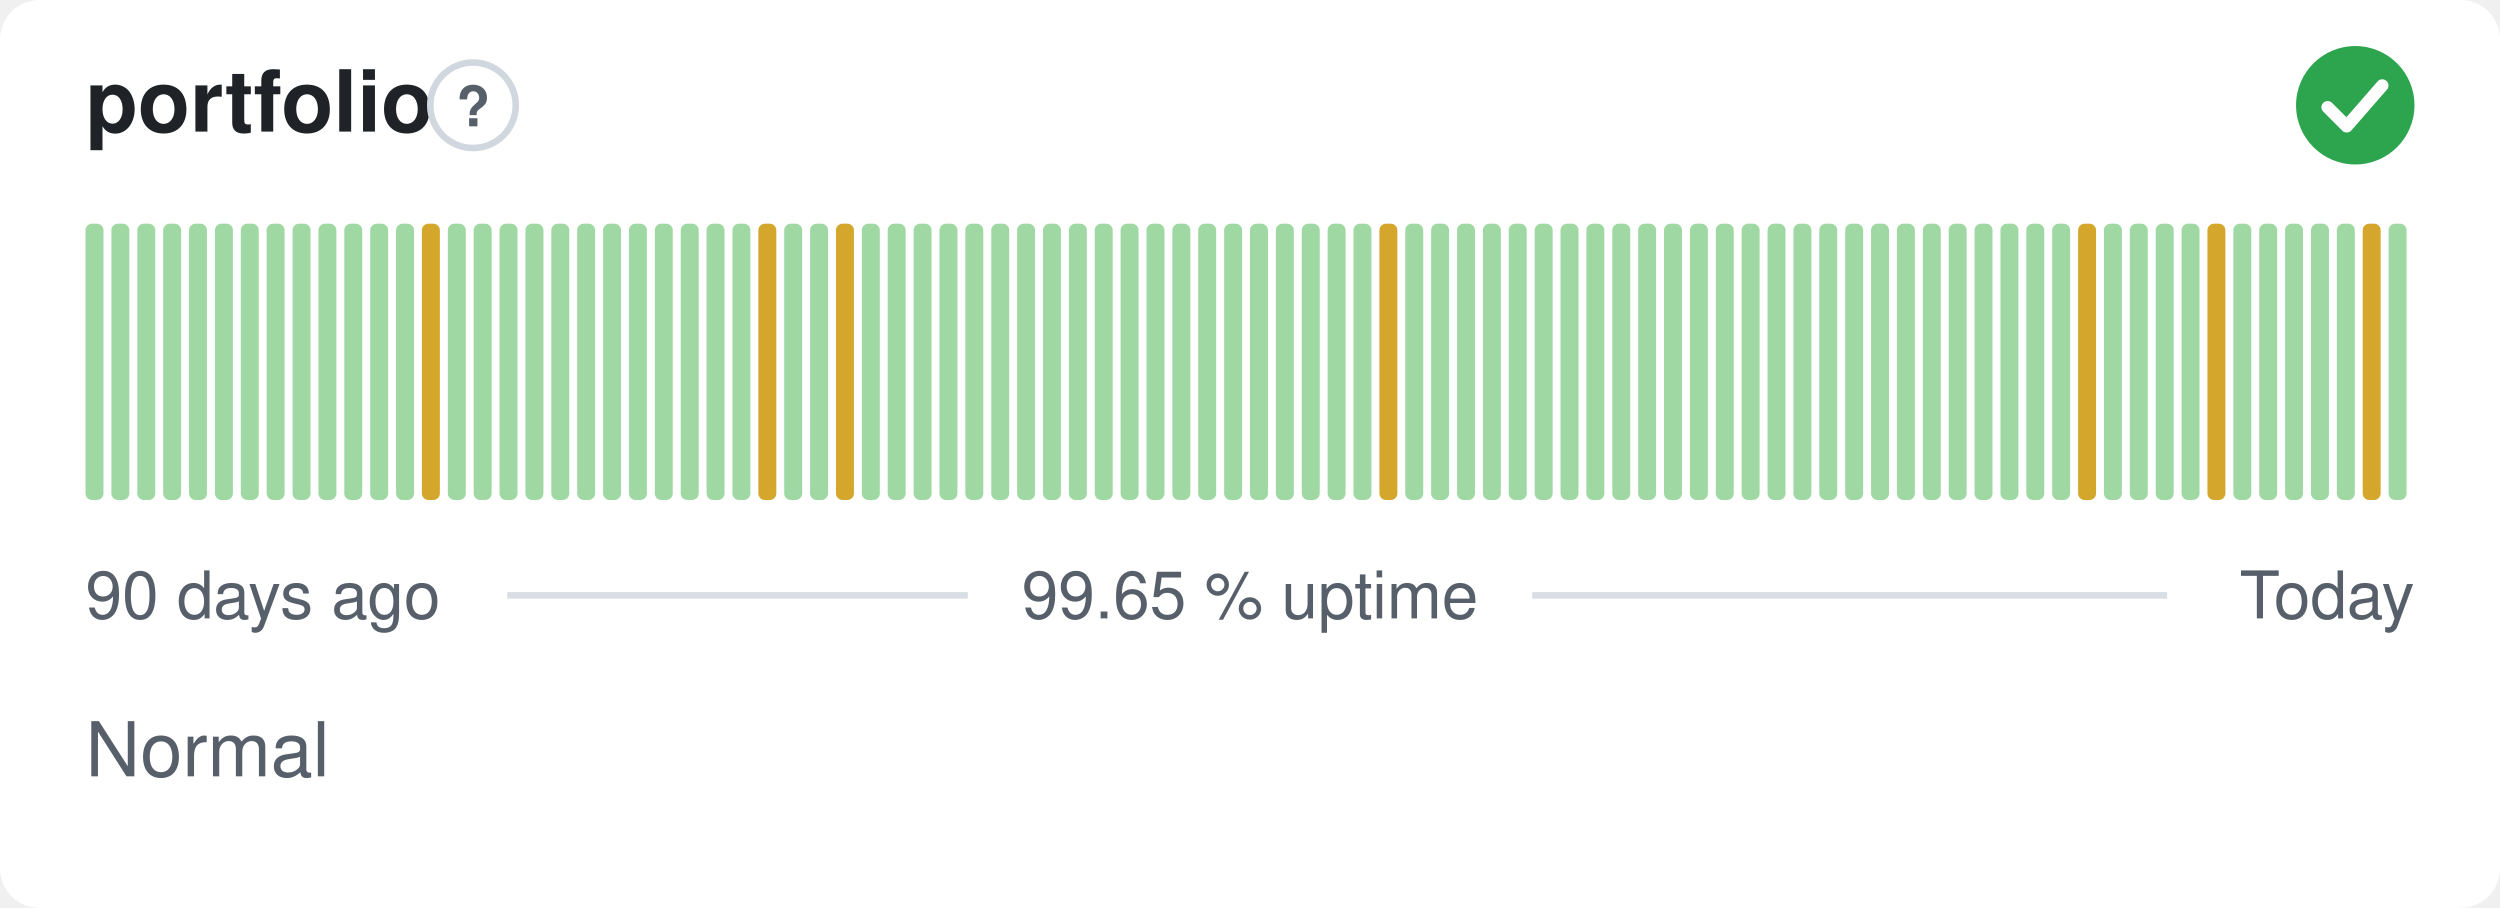
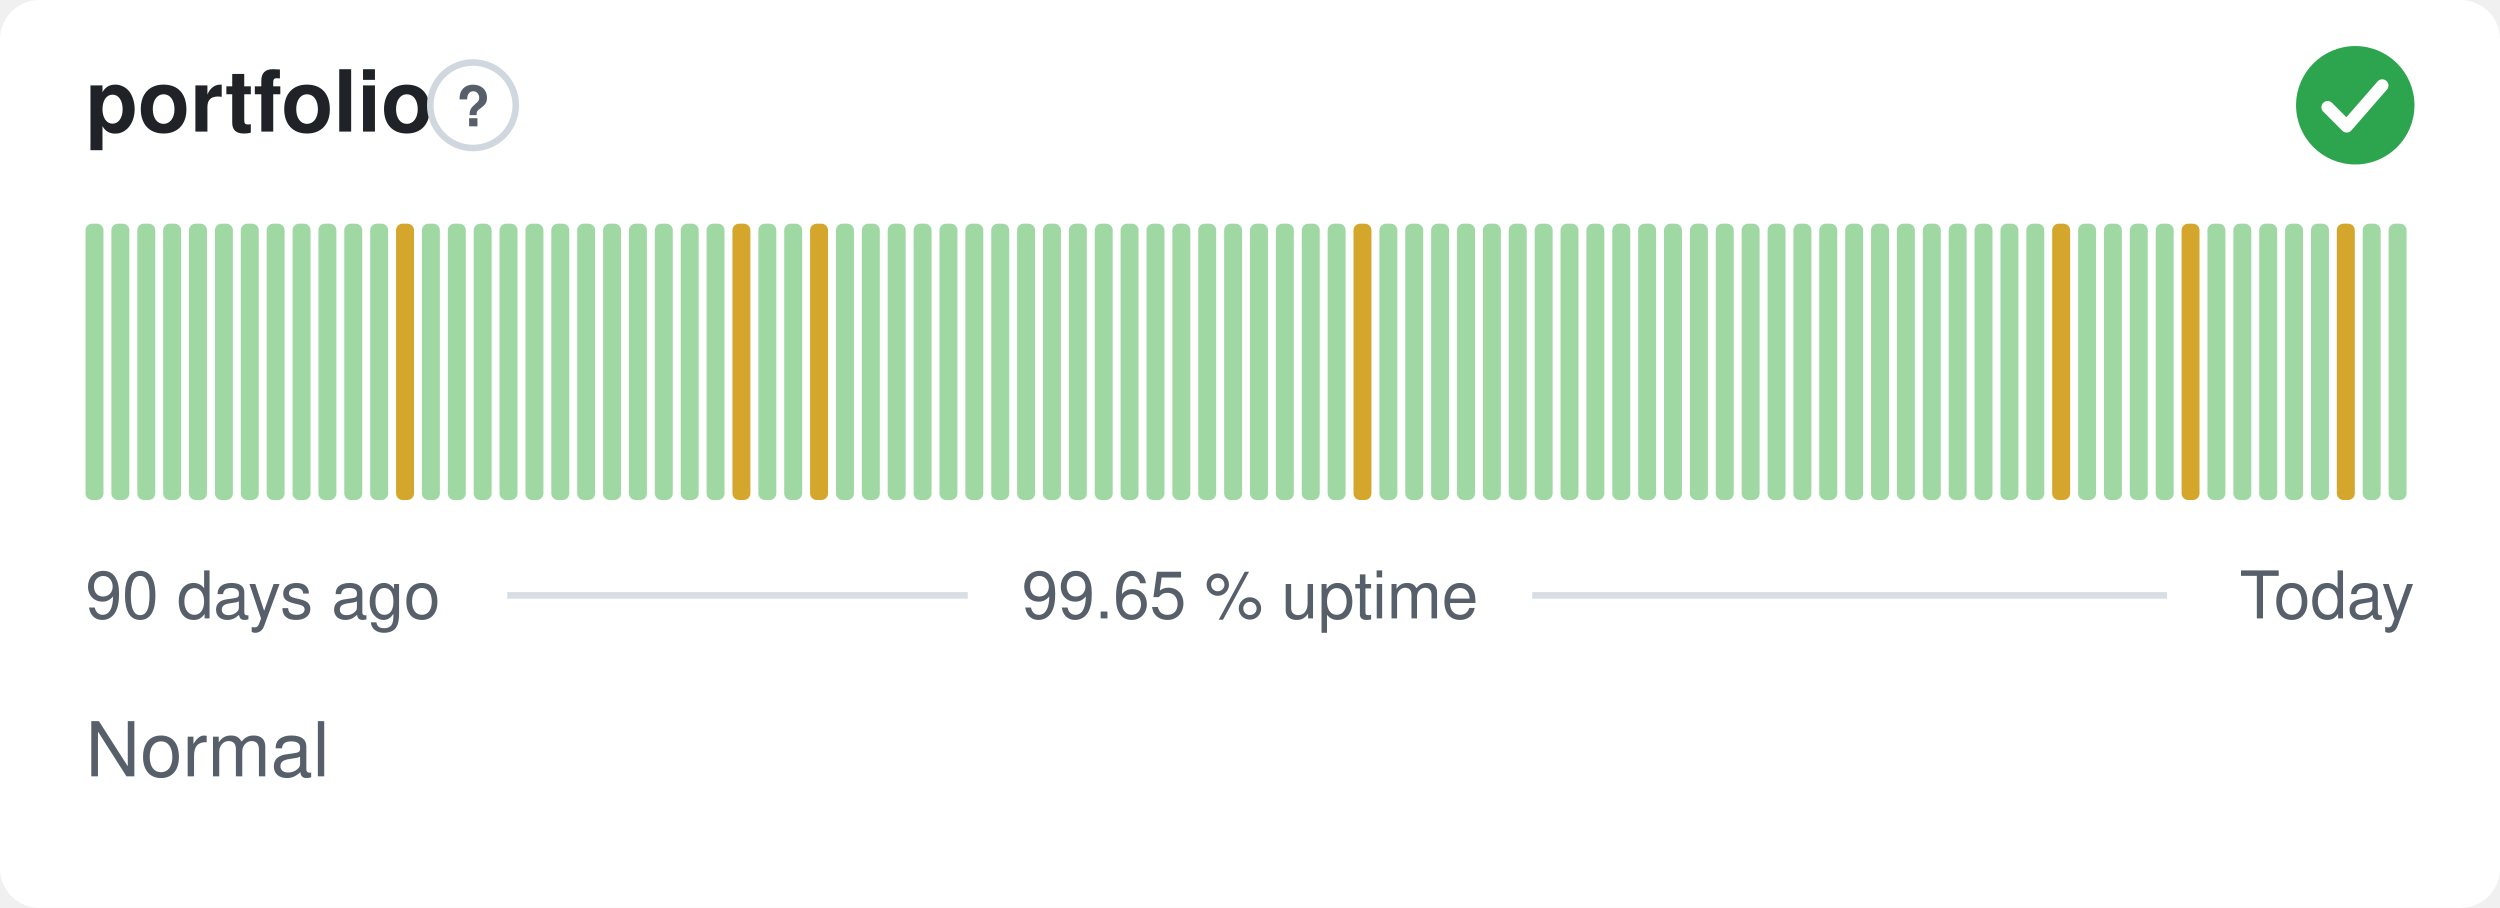
<svg xmlns="http://www.w3.org/2000/svg" width="380" height="138" viewBox="0 0 380 138" role="img" aria-label="portfolio: Normal, 99.65 % uptime over the last 90 days" font-family="-apple-system,BlinkMacSystemFont,'Segoe UI',Helvetica,Arial,sans-serif">
  <style>
    @media (prefers-color-scheme: dark) {
      .bg { fill: #0d1117 }
      .title { fill: #e6edf3 }
      .muted { fill: #8b949e }
      .hint { stroke: #30363d }
      .rule { stroke: #30363d }
      .nodata { fill: #21262d }
    }
  </style>
  <rect class="bg" width="380" height="138" rx="6" fill="#ffffff" />
  <text class="title" x="13" y="20" font-size="13" font-weight="600" fill="#1f2328">portfolio</text>
  <circle class="hint" cx="71.9" cy="16" r="6.5" fill="none" stroke="#d0d7de" stroke-width="1" />
  <text class="muted" x="71.9" y="19.2" text-anchor="middle" font-size="8.5" font-weight="700" fill="#57606a">?</text>
  <circle cx="358" cy="16" r="9" fill="#2da44e" />
  <path d="M353.80 16.30l2.90 2.90 5.40 -6.20" fill="none" stroke="#fff" stroke-width="1.89" stroke-linecap="round" stroke-linejoin="round" />
  <rect x="13.00" y="34.00" width="2.73" height="42.00" rx="1" fill="#9fd8a3" />
  <rect x="16.93" y="34.00" width="2.73" height="42.00" rx="1" fill="#9fd8a3" />
  <rect x="20.87" y="34.00" width="2.73" height="42.00" rx="1" fill="#9fd8a3" />
  <rect x="24.80" y="34.00" width="2.73" height="42.00" rx="1" fill="#9fd8a3" />
  <rect x="28.73" y="34.00" width="2.73" height="42.00" rx="1" fill="#9fd8a3" />
  <rect x="32.67" y="34.00" width="2.73" height="42.00" rx="1" fill="#9fd8a3" />
  <rect x="36.60" y="34.00" width="2.73" height="42.00" rx="1" fill="#9fd8a3" />
  <rect x="40.53" y="34.00" width="2.73" height="42.00" rx="1" fill="#9fd8a3" />
  <rect x="44.47" y="34.00" width="2.73" height="42.00" rx="1" fill="#9fd8a3" />
  <rect x="48.40" y="34.00" width="2.73" height="42.00" rx="1" fill="#9fd8a3" />
  <rect x="52.33" y="34.00" width="2.73" height="42.00" rx="1" fill="#9fd8a3" />
  <rect x="56.27" y="34.00" width="2.73" height="42.00" rx="1" fill="#9fd8a3" />
-   <rect x="60.20" y="34.00" width="2.73" height="42.00" rx="1" fill="#9fd8a3" />
-   <rect x="64.13" y="34.00" width="2.73" height="42.00" rx="1" fill="#d4a72c" />
+   <rect x="60.20" y="34.00" width="2.73" height="42.00" rx="1" fill="#d4a72c" />
+   <rect x="64.13" y="34.00" width="2.73" height="42.00" rx="1" fill="#9fd8a3" />
  <rect x="68.07" y="34.00" width="2.73" height="42.00" rx="1" fill="#9fd8a3" />
  <rect x="72.00" y="34.00" width="2.73" height="42.00" rx="1" fill="#9fd8a3" />
  <rect x="75.93" y="34.00" width="2.73" height="42.00" rx="1" fill="#9fd8a3" />
  <rect x="79.87" y="34.00" width="2.73" height="42.00" rx="1" fill="#9fd8a3" />
  <rect x="83.80" y="34.00" width="2.73" height="42.00" rx="1" fill="#9fd8a3" />
  <rect x="87.73" y="34.00" width="2.73" height="42.00" rx="1" fill="#9fd8a3" />
  <rect x="91.67" y="34.00" width="2.73" height="42.00" rx="1" fill="#9fd8a3" />
  <rect x="95.60" y="34.00" width="2.73" height="42.00" rx="1" fill="#9fd8a3" />
  <rect x="99.53" y="34.00" width="2.73" height="42.00" rx="1" fill="#9fd8a3" />
  <rect x="103.47" y="34.00" width="2.73" height="42.00" rx="1" fill="#9fd8a3" />
  <rect x="107.40" y="34.00" width="2.73" height="42.00" rx="1" fill="#9fd8a3" />
-   <rect x="111.33" y="34.00" width="2.73" height="42.00" rx="1" fill="#9fd8a3" />
-   <rect x="115.27" y="34.00" width="2.73" height="42.00" rx="1" fill="#d4a72c" />
+   <rect x="111.33" y="34.00" width="2.73" height="42.00" rx="1" fill="#d4a72c" />
+   <rect x="115.27" y="34.00" width="2.73" height="42.00" rx="1" fill="#9fd8a3" />
  <rect x="119.20" y="34.00" width="2.73" height="42.00" rx="1" fill="#9fd8a3" />
-   <rect x="123.13" y="34.00" width="2.73" height="42.00" rx="1" fill="#9fd8a3" />
-   <rect x="127.07" y="34.00" width="2.73" height="42.00" rx="1" fill="#d4a72c" />
+   <rect x="123.13" y="34.00" width="2.73" height="42.00" rx="1" fill="#d4a72c" />
+   <rect x="127.07" y="34.00" width="2.73" height="42.00" rx="1" fill="#9fd8a3" />
  <rect x="131.00" y="34.00" width="2.73" height="42.00" rx="1" fill="#9fd8a3" />
  <rect x="134.93" y="34.00" width="2.73" height="42.00" rx="1" fill="#9fd8a3" />
  <rect x="138.87" y="34.00" width="2.73" height="42.00" rx="1" fill="#9fd8a3" />
  <rect x="142.80" y="34.00" width="2.73" height="42.00" rx="1" fill="#9fd8a3" />
  <rect x="146.73" y="34.00" width="2.73" height="42.00" rx="1" fill="#9fd8a3" />
  <rect x="150.67" y="34.00" width="2.73" height="42.00" rx="1" fill="#9fd8a3" />
  <rect x="154.60" y="34.00" width="2.73" height="42.00" rx="1" fill="#9fd8a3" />
  <rect x="158.53" y="34.00" width="2.73" height="42.00" rx="1" fill="#9fd8a3" />
  <rect x="162.47" y="34.00" width="2.73" height="42.00" rx="1" fill="#9fd8a3" />
  <rect x="166.40" y="34.00" width="2.73" height="42.00" rx="1" fill="#9fd8a3" />
  <rect x="170.33" y="34.00" width="2.73" height="42.00" rx="1" fill="#9fd8a3" />
  <rect x="174.27" y="34.00" width="2.73" height="42.00" rx="1" fill="#9fd8a3" />
  <rect x="178.20" y="34.00" width="2.73" height="42.00" rx="1" fill="#9fd8a3" />
  <rect x="182.13" y="34.00" width="2.73" height="42.00" rx="1" fill="#9fd8a3" />
  <rect x="186.07" y="34.00" width="2.73" height="42.00" rx="1" fill="#9fd8a3" />
  <rect x="190.00" y="34.00" width="2.73" height="42.00" rx="1" fill="#9fd8a3" />
  <rect x="193.93" y="34.00" width="2.73" height="42.00" rx="1" fill="#9fd8a3" />
  <rect x="197.87" y="34.00" width="2.73" height="42.00" rx="1" fill="#9fd8a3" />
  <rect x="201.80" y="34.00" width="2.73" height="42.00" rx="1" fill="#9fd8a3" />
-   <rect x="205.73" y="34.00" width="2.73" height="42.00" rx="1" fill="#9fd8a3" />
-   <rect x="209.67" y="34.00" width="2.73" height="42.00" rx="1" fill="#d4a72c" />
+   <rect x="205.73" y="34.00" width="2.73" height="42.00" rx="1" fill="#d4a72c" />
+   <rect x="209.67" y="34.00" width="2.73" height="42.00" rx="1" fill="#9fd8a3" />
  <rect x="213.60" y="34.00" width="2.73" height="42.00" rx="1" fill="#9fd8a3" />
  <rect x="217.53" y="34.00" width="2.73" height="42.00" rx="1" fill="#9fd8a3" />
  <rect x="221.47" y="34.00" width="2.73" height="42.00" rx="1" fill="#9fd8a3" />
  <rect x="225.40" y="34.00" width="2.73" height="42.00" rx="1" fill="#9fd8a3" />
  <rect x="229.33" y="34.00" width="2.73" height="42.00" rx="1" fill="#9fd8a3" />
  <rect x="233.27" y="34.00" width="2.73" height="42.00" rx="1" fill="#9fd8a3" />
  <rect x="237.20" y="34.00" width="2.73" height="42.00" rx="1" fill="#9fd8a3" />
  <rect x="241.13" y="34.00" width="2.73" height="42.00" rx="1" fill="#9fd8a3" />
  <rect x="245.07" y="34.00" width="2.73" height="42.00" rx="1" fill="#9fd8a3" />
  <rect x="249.00" y="34.00" width="2.73" height="42.00" rx="1" fill="#9fd8a3" />
  <rect x="252.93" y="34.00" width="2.73" height="42.00" rx="1" fill="#9fd8a3" />
  <rect x="256.87" y="34.00" width="2.73" height="42.00" rx="1" fill="#9fd8a3" />
  <rect x="260.80" y="34.00" width="2.73" height="42.00" rx="1" fill="#9fd8a3" />
  <rect x="264.73" y="34.00" width="2.73" height="42.00" rx="1" fill="#9fd8a3" />
  <rect x="268.67" y="34.00" width="2.73" height="42.00" rx="1" fill="#9fd8a3" />
  <rect x="272.60" y="34.00" width="2.73" height="42.00" rx="1" fill="#9fd8a3" />
  <rect x="276.53" y="34.00" width="2.73" height="42.00" rx="1" fill="#9fd8a3" />
  <rect x="280.47" y="34.00" width="2.73" height="42.00" rx="1" fill="#9fd8a3" />
  <rect x="284.40" y="34.00" width="2.73" height="42.00" rx="1" fill="#9fd8a3" />
  <rect x="288.33" y="34.00" width="2.73" height="42.00" rx="1" fill="#9fd8a3" />
  <rect x="292.27" y="34.00" width="2.73" height="42.00" rx="1" fill="#9fd8a3" />
  <rect x="296.20" y="34.00" width="2.73" height="42.00" rx="1" fill="#9fd8a3" />
  <rect x="300.13" y="34.00" width="2.73" height="42.00" rx="1" fill="#9fd8a3" />
  <rect x="304.07" y="34.00" width="2.73" height="42.00" rx="1" fill="#9fd8a3" />
  <rect x="308.00" y="34.00" width="2.73" height="42.00" rx="1" fill="#9fd8a3" />
-   <rect x="311.93" y="34.00" width="2.73" height="42.00" rx="1" fill="#9fd8a3" />
-   <rect x="315.87" y="34.00" width="2.73" height="42.00" rx="1" fill="#d4a72c" />
+   <rect x="311.93" y="34.00" width="2.73" height="42.00" rx="1" fill="#d4a72c" />
+   <rect x="315.87" y="34.00" width="2.73" height="42.00" rx="1" fill="#9fd8a3" />
  <rect x="319.80" y="34.00" width="2.73" height="42.00" rx="1" fill="#9fd8a3" />
  <rect x="323.73" y="34.00" width="2.73" height="42.00" rx="1" fill="#9fd8a3" />
  <rect x="327.67" y="34.00" width="2.73" height="42.00" rx="1" fill="#9fd8a3" />
-   <rect x="331.60" y="34.00" width="2.73" height="42.00" rx="1" fill="#9fd8a3" />
-   <rect x="335.53" y="34.00" width="2.73" height="42.00" rx="1" fill="#d4a72c" />
+   <rect x="331.60" y="34.00" width="2.73" height="42.00" rx="1" fill="#d4a72c" />
+   <rect x="335.53" y="34.00" width="2.73" height="42.00" rx="1" fill="#9fd8a3" />
  <rect x="339.47" y="34.00" width="2.73" height="42.00" rx="1" fill="#9fd8a3" />
  <rect x="343.40" y="34.00" width="2.73" height="42.00" rx="1" fill="#9fd8a3" />
  <rect x="347.33" y="34.00" width="2.73" height="42.00" rx="1" fill="#9fd8a3" />
  <rect x="351.27" y="34.00" width="2.73" height="42.00" rx="1" fill="#9fd8a3" />
-   <rect x="355.20" y="34.00" width="2.73" height="42.00" rx="1" fill="#9fd8a3" />
-   <rect x="359.13" y="34.00" width="2.73" height="42.00" rx="1" fill="#d4a72c" />
+   <rect x="355.20" y="34.00" width="2.73" height="42.00" rx="1" fill="#d4a72c" />
+   <rect x="359.13" y="34.00" width="2.73" height="42.00" rx="1" fill="#9fd8a3" />
  <rect x="363.07" y="34.00" width="2.73" height="42.00" rx="1" fill="#9fd8a3" />
  <text class="muted" x="13" y="94" font-size="10" fill="#57606a">90 days ago</text>
  <text class="muted" x="190" y="94" text-anchor="middle" font-size="10" fill="#57606a">99.65 % uptime</text>
  <text class="muted" x="367" y="94" text-anchor="end" font-size="10" fill="#57606a">Today</text>
  <line class="rule" x1="77.1" y1="90.5" x2="147.1" y2="90.5" stroke="#d8dee4" stroke-width="1" />
  <line class="rule" x1="232.9" y1="90.5" x2="329.4" y2="90.5" stroke="#d8dee4" stroke-width="1" />
  <text class="muted" x="13" y="118" font-size="11.5" fill="#57606a">Normal</text>
</svg>
